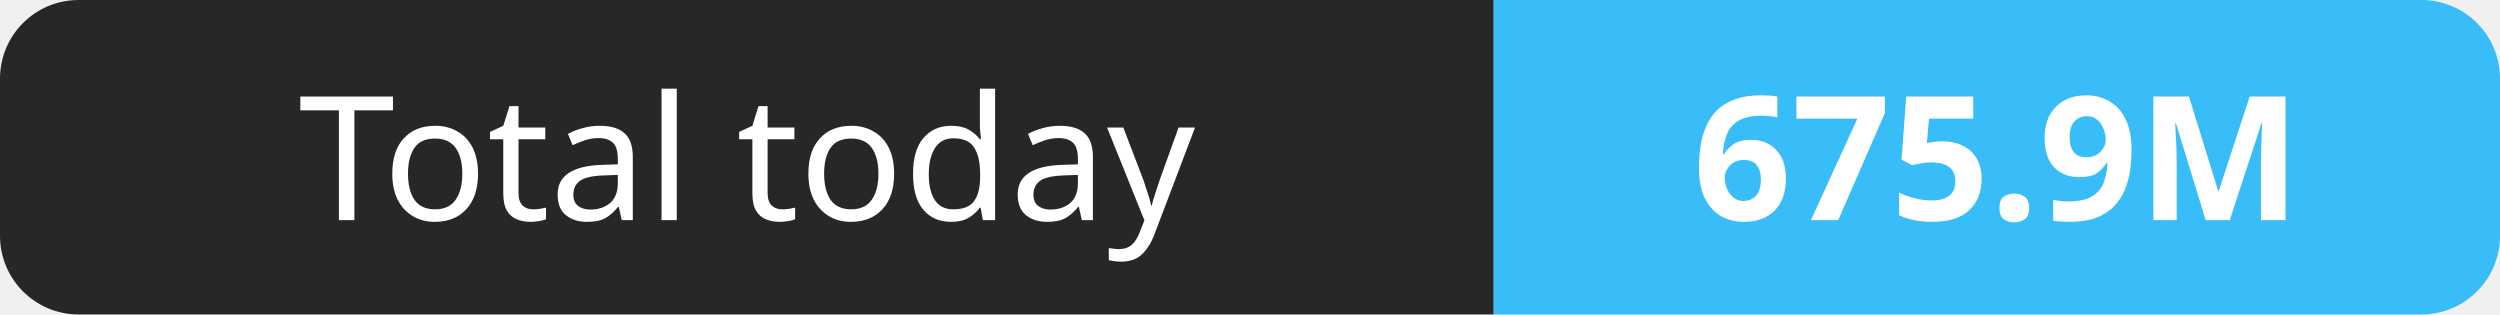
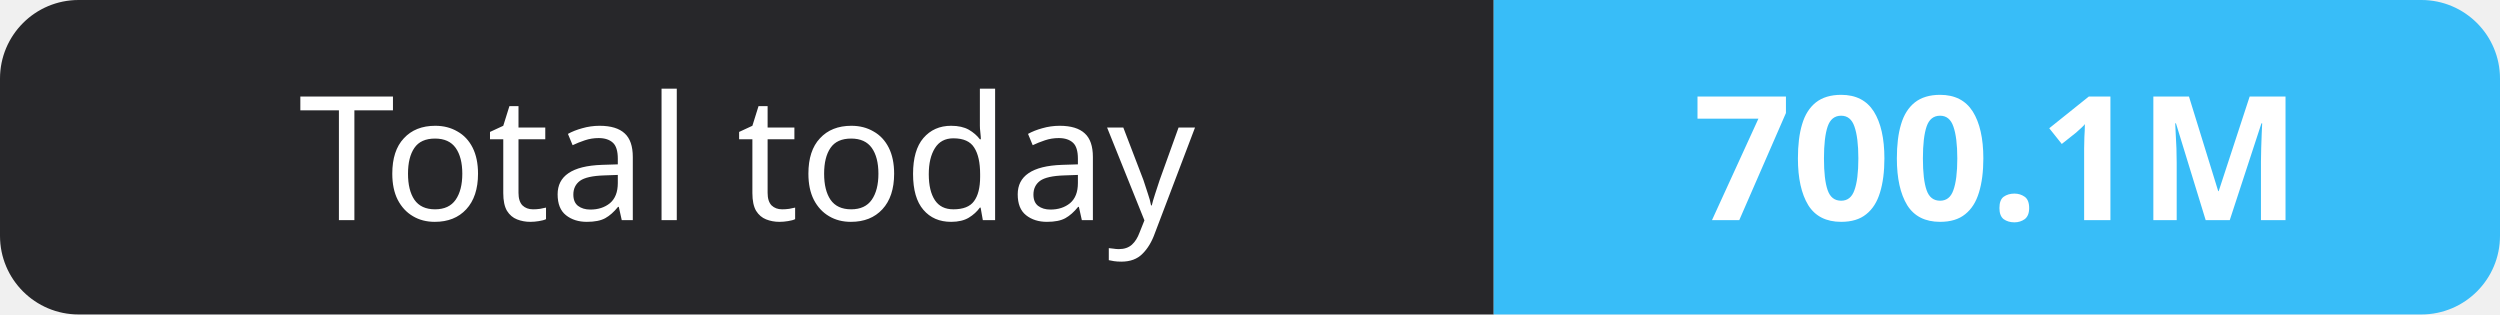
- <svg xmlns="http://www.w3.org/2000/svg" width="159" height="20" role="img" aria-label="Total today: 675.9M">
+ <svg xmlns="http://www.w3.org/2000/svg" width="159" height="20" role="img" aria-label="Total today: 700.1M">
  <clipPath id="r">
    <rect width="159" height="20" rx="5" fill="#fff" />
  </clipPath>
  <g clip-path="url(#r)">
    <rect width="95" height="20" fill="#27272a" />
    <rect x="95" width="64" height="20" fill="#38bdf8" />
  </g>
  <g fill="#fff" text-anchor="middle" font-family="Verdana,Geneva,sans-serif" font-size="11">
    <text x="47.5" y="14">Total today</text>
-     <text x="127.0" y="14" font-weight="700">675.9M</text>
+     <text x="127.0" y="14" font-weight="700">700.1M</text>
  </g>
</svg>
